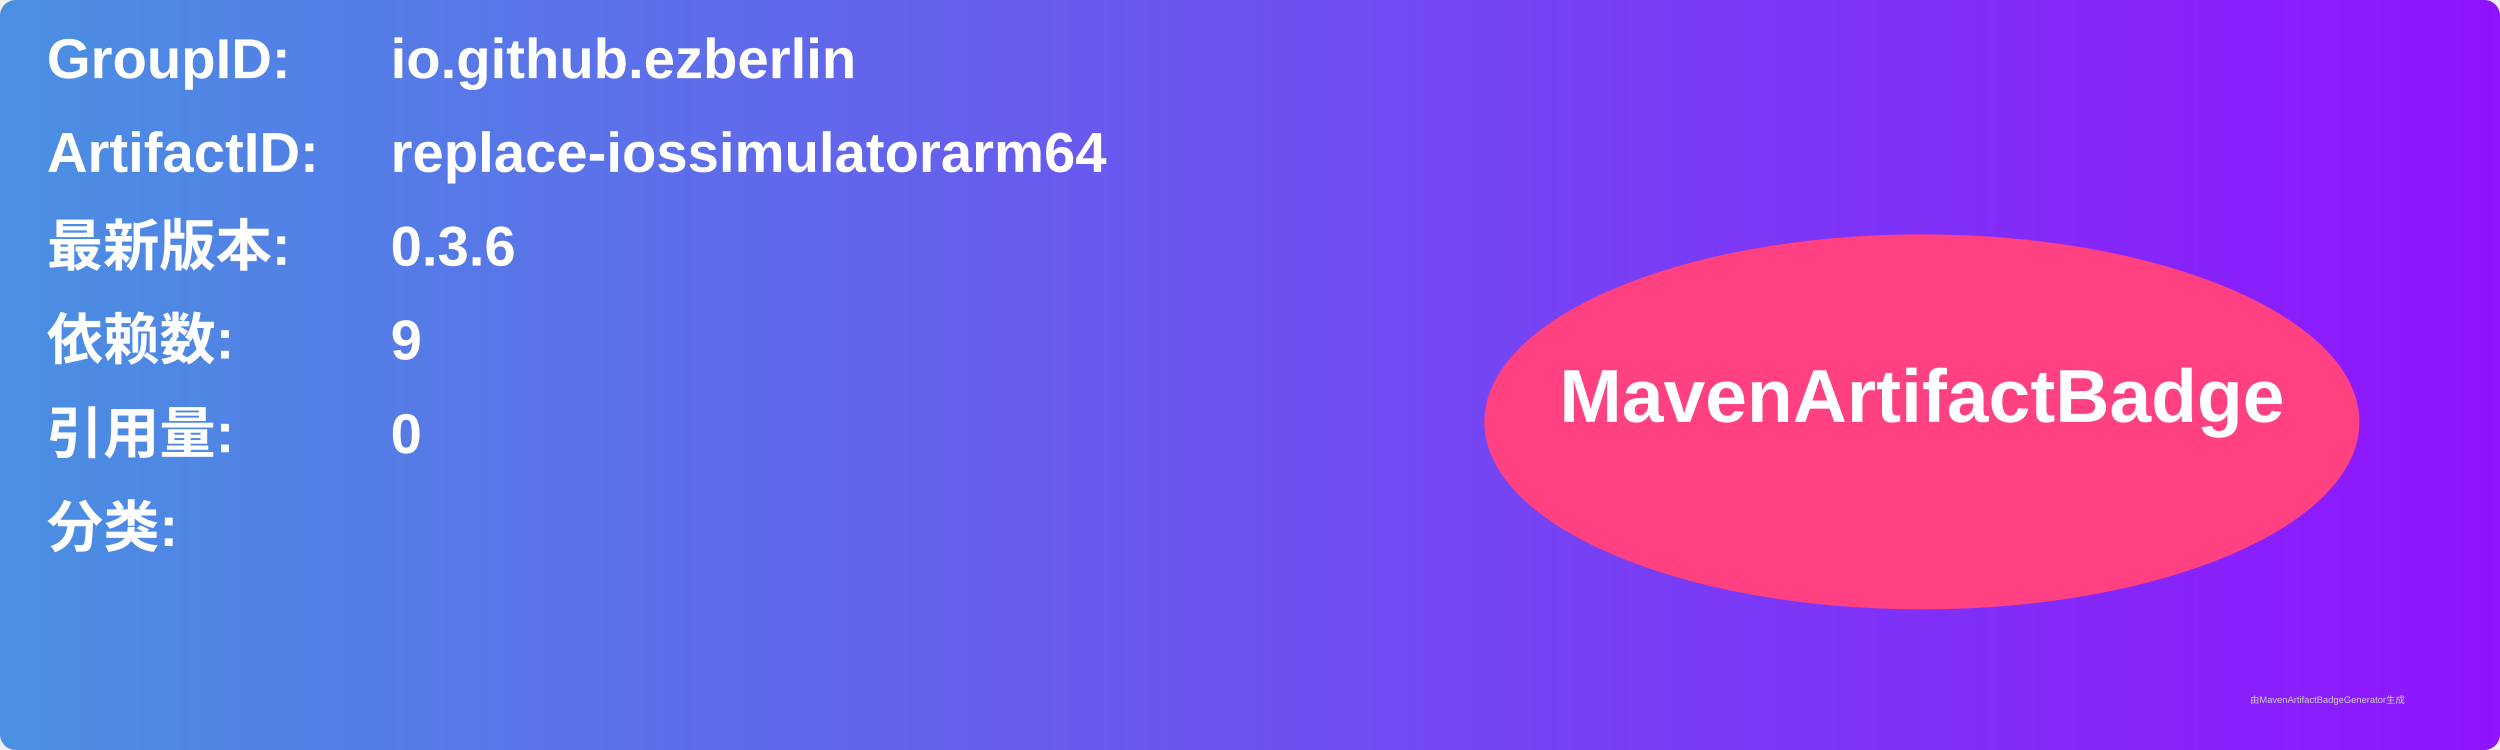
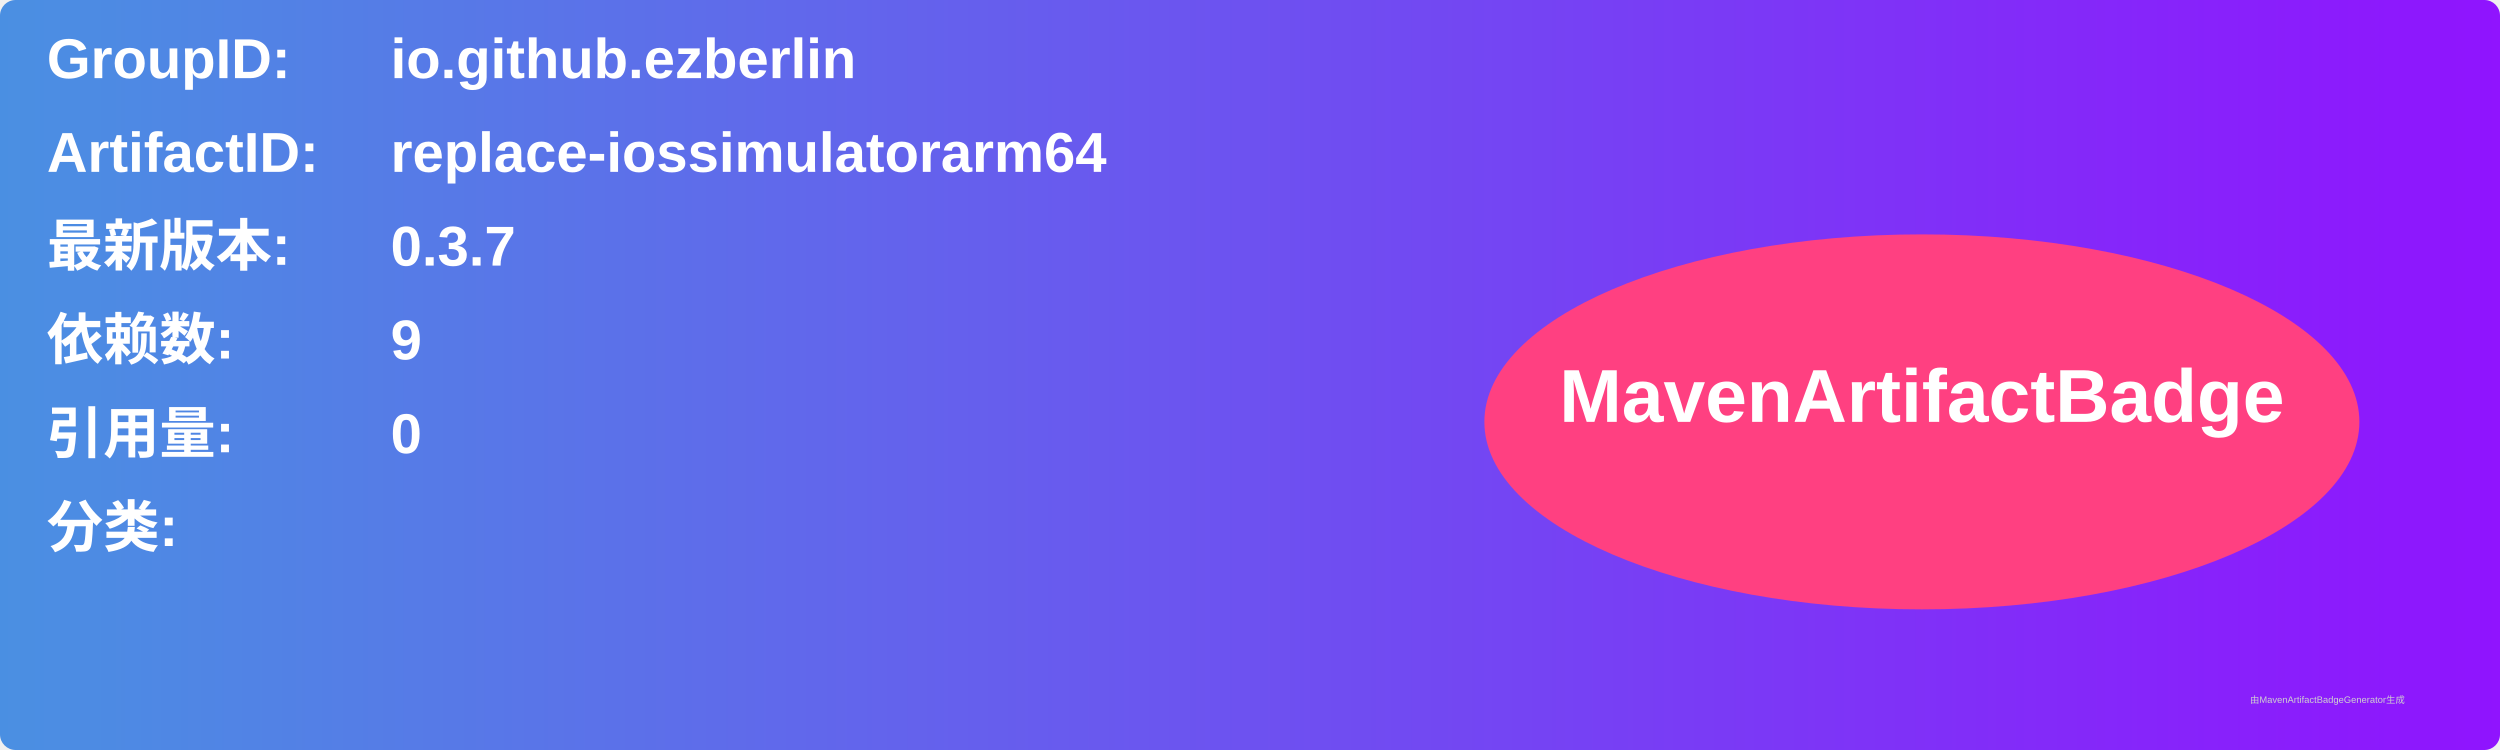
<svg xmlns="http://www.w3.org/2000/svg" width="800" height="240" viewBox="0 0 800 240">
  <linearGradient id="grad" x1="0%" y1="0%" x2="100%" y2="0%">
    <stop offset="0%" stop-color="#4a90e2" />
    <stop offset="100%" stop-color="#9013fe" />
  </linearGradient>
  <rect width="100%" height="100%" rx="5" ry="5" fill="url(#grad)" />
  <g transform="translate(15, 15)">
    <text x="0" y="10" font-family="Arial" font-size="18" fill="white" font-weight="bold" width="260">GroupID:</text>
    <text x="110" y="10" font-family="Arial" font-size="18" fill="white" font-weight="bold" width="460">io.github.ezberlin</text>
    <text x="0" y="40" font-family="Arial" font-size="18" fill="white" font-weight="bold" width="260">ArtifactID:</text>
    <text x="110" y="40" font-family="Arial" font-size="18" fill="white" font-weight="bold" width="460">replace-iossimulatorarm64</text>
    <text x="0" y="70" font-family="Arial" font-size="18" fill="white" font-weight="bold">最新版本:</text>
    <text x="110" y="70" font-family="Arial" font-size="18" fill="white" font-weight="bold">
-       <tspan font-weight="bold">0.3.6</tspan>
+       <tspan font-weight="bold">0.3.7</tspan>
    </text>
    <text x="0" y="100" font-family="Arial" font-size="18" fill="white" font-weight="bold">依赖数: </text>
    <text x="110" y="100" font-family="Arial" font-size="18" fill="white">
      <tspan font-weight="bold">9</tspan>
    </text>
    <text x="0" y="130" font-family="Arial" font-size="18" fill="white" font-weight="bold">引用量: </text>
    <text x="110" y="130" font-family="Arial" font-size="18" fill="white">
      <tspan font-weight="bold">0</tspan>
    </text>
    <text x="0" y="160" font-family="Arial" font-size="18" fill="white" font-weight="bold">分类:</text>
    <text x="10" y="190" font-family="Arial" font-size="10" fill="white">
      <tspan font-weight="bold" />
    </text>
    <ellipse cx="600" cy="120" rx="140" ry="60" fill="#ff4081" />
    <text x="600" y="120" text-anchor="middle" font-family="Arial" font-size="24" fill="white" font-weight="bold">MavenArtifactBadge</text>
  </g>
  <text x="720" y="225" font-family="Arial" font-size="3" fill="#d0d0d0">由MavenArtifactBadgeGenerator生成</text>
</svg>
